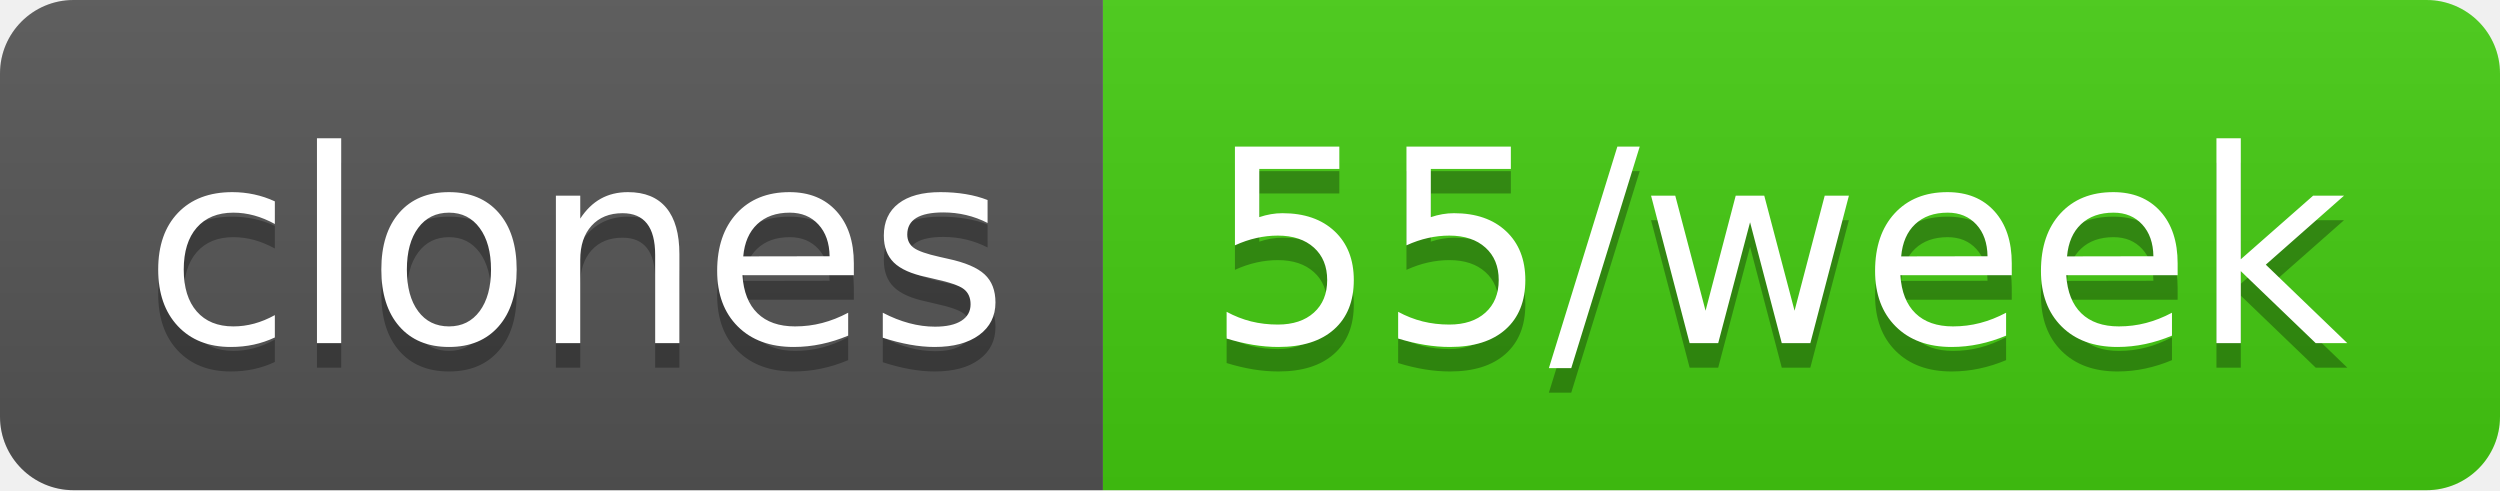
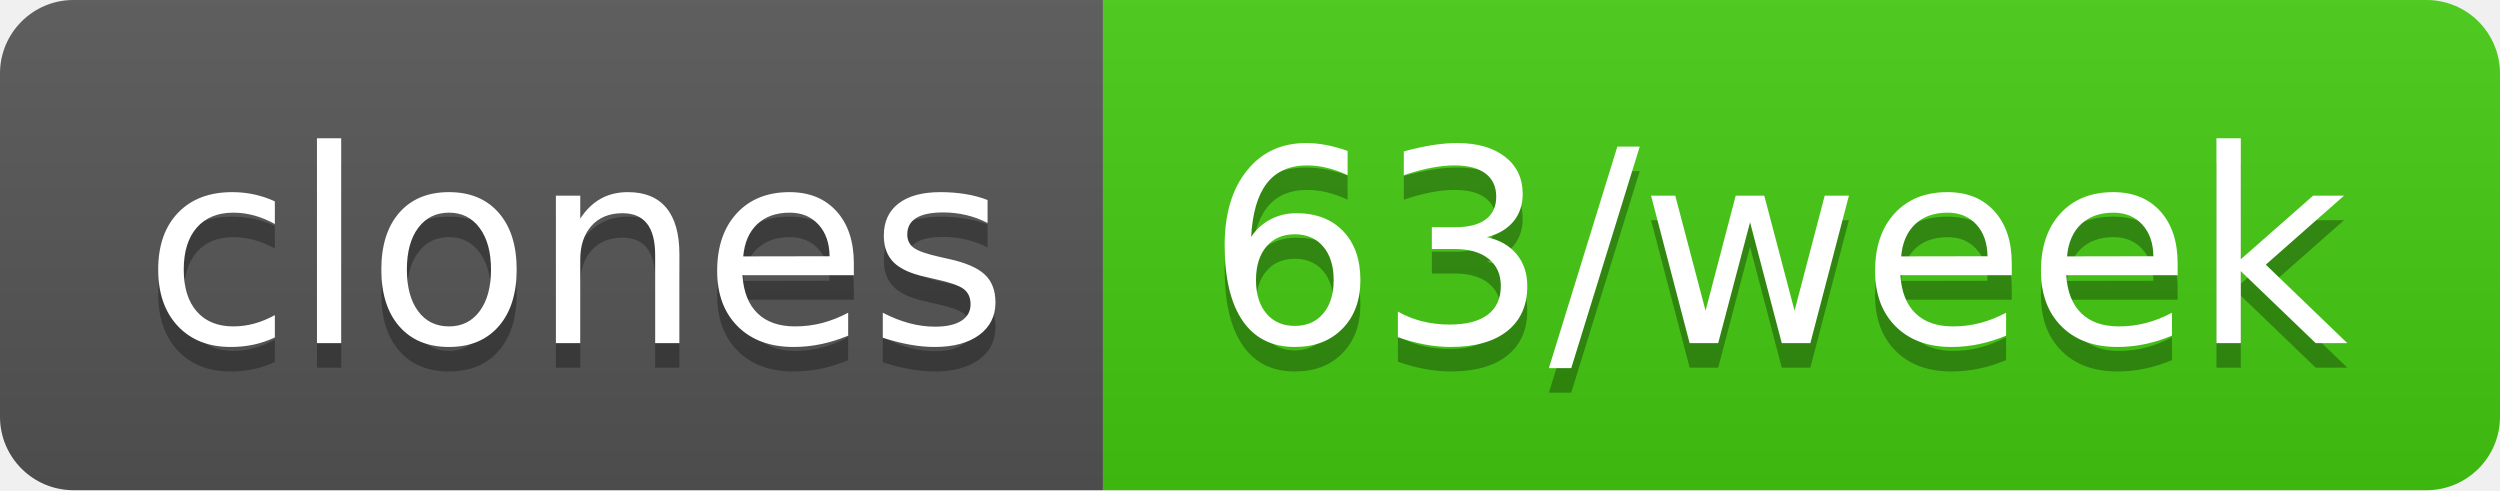
- <svg xmlns="http://www.w3.org/2000/svg" width="102" height="20" role="img" aria-label="clones: 55/week">
+ <svg xmlns="http://www.w3.org/2000/svg" width="102" height="20" role="img" aria-label="clones: 63/week">
  <linearGradient id="s" x2="0" y2="100%">
    <stop offset="0" stop-color="#bbb" stop-opacity=".1" />
    <stop offset="1" stop-opacity=".1" />
  </linearGradient>
  <clipPath id="r">
    <rect width="102" height="20" rx="3" fill="#fff" />
  </clipPath>
  <g clip-path="url(#r)">
    <rect width="45" height="20" fill="#555" />
    <rect x="45" width="57" height="20" fill="#4c1" />
    <rect width="102" height="20" fill="url(#s)" />
  </g>
  <g fill="#fff" text-anchor="middle" font-family="Verdana,Geneva,DejaVu Sans,sans-serif" text-rendering="geometricPrecision" font-size="110">
    <text aria-hidden="true" x="235" y="150" fill="#010101" fill-opacity=".3" transform="scale(.1)" textLength="350">clones</text>
    <text x="235" y="140" transform="scale(.1)" fill="#fff" textLength="350">clones</text>
-     <text aria-hidden="true" x="725" y="150" fill="#010101" fill-opacity=".3" transform="scale(.1)" textLength="470">55/week</text>
-     <text x="725" y="140" transform="scale(.1)" fill="#fff" textLength="470">55/week</text>
+     <text aria-hidden="true" x="725" y="150" fill="#010101" fill-opacity=".3" transform="scale(.1)" textLength="470">63/week</text>
+     <text x="725" y="140" transform="scale(.1)" fill="#fff" textLength="470">63/week</text>
  </g>
</svg>
